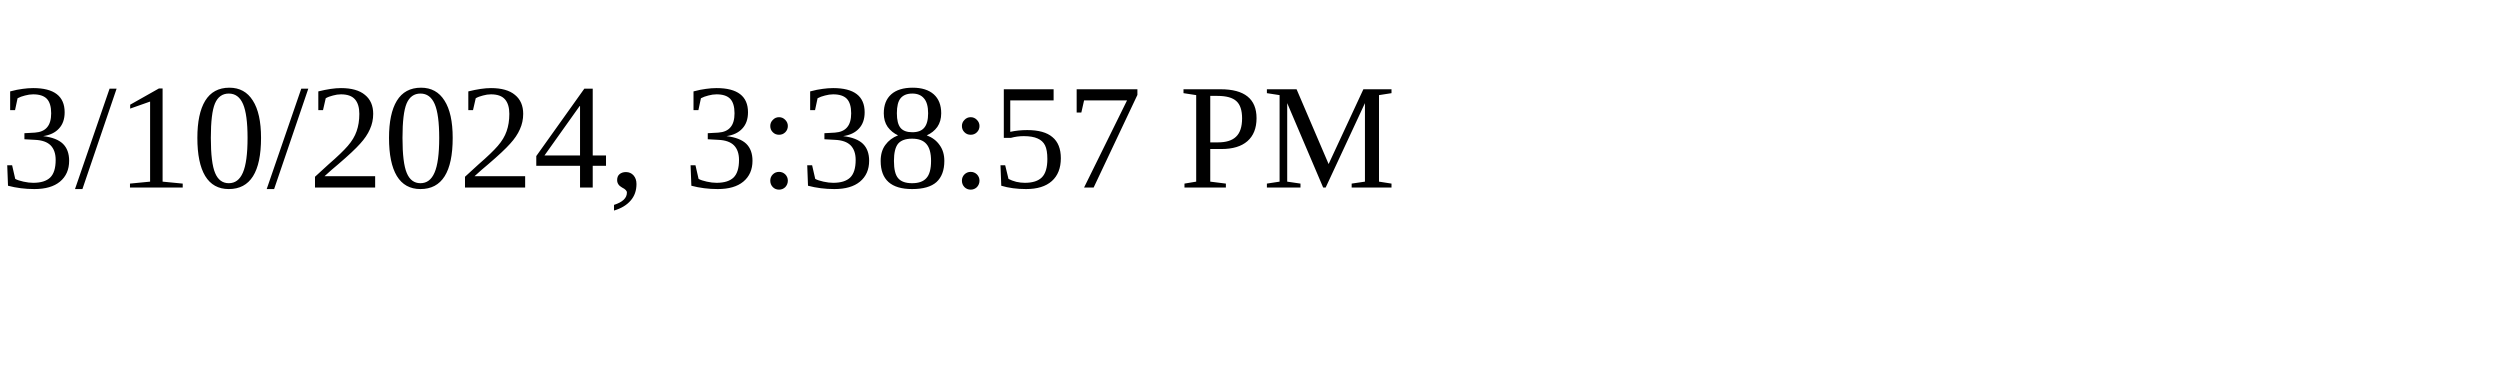
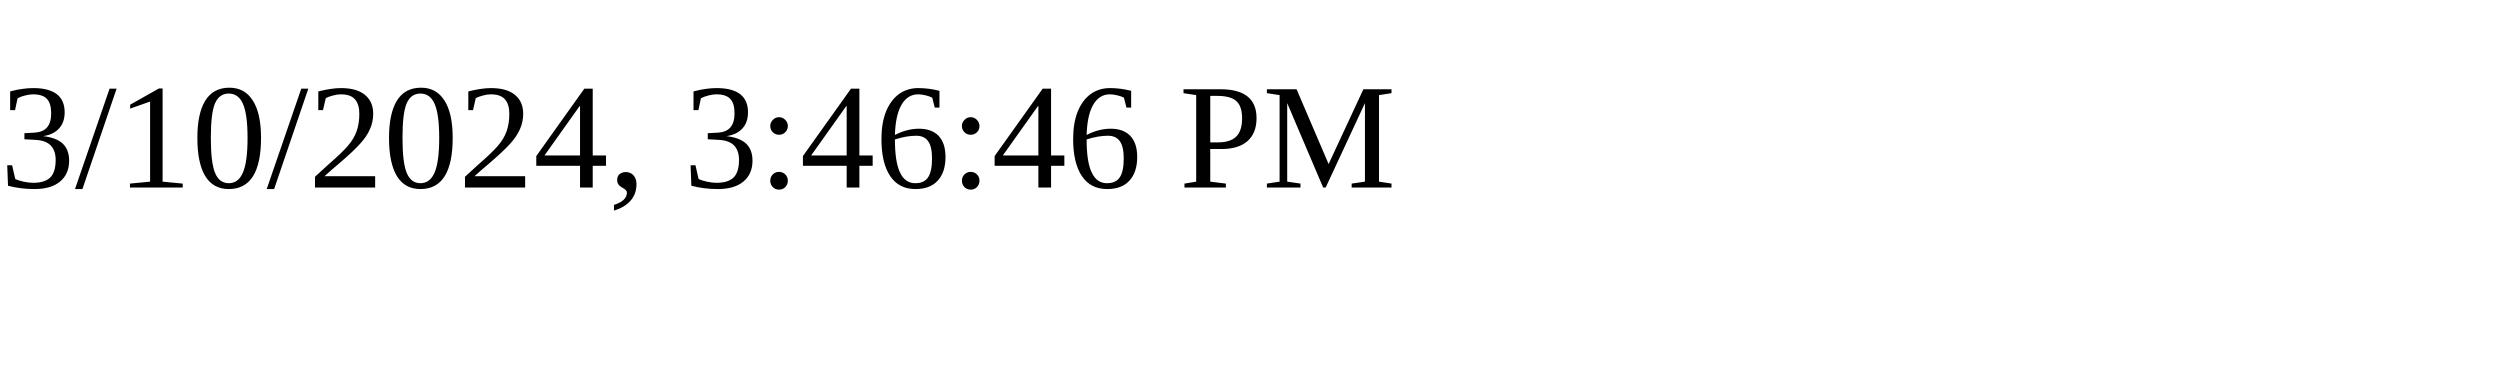
<svg xmlns="http://www.w3.org/2000/svg" height="30" width="200">
-   <text x="0" y="15">3/10/2024, 3:38:57 PM</text>
+   <text x="0" y="15">3/10/2024, 3:46:46 PM</text>
</svg>
